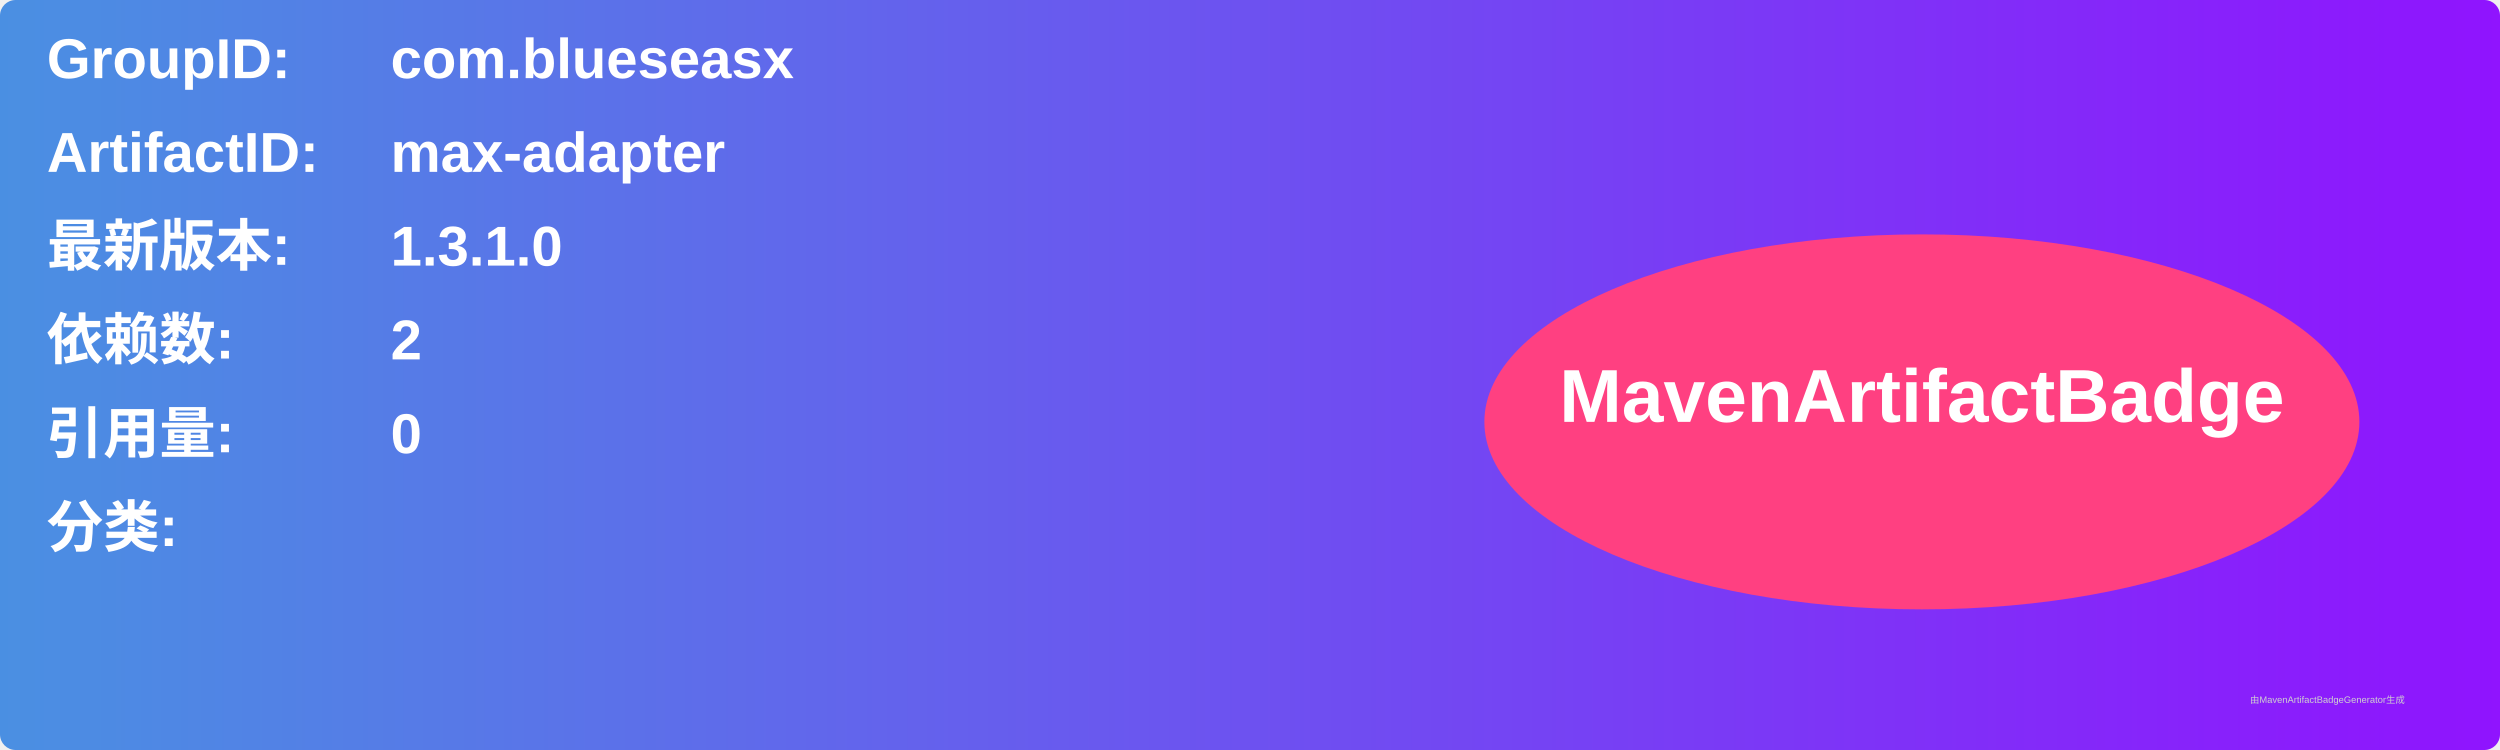
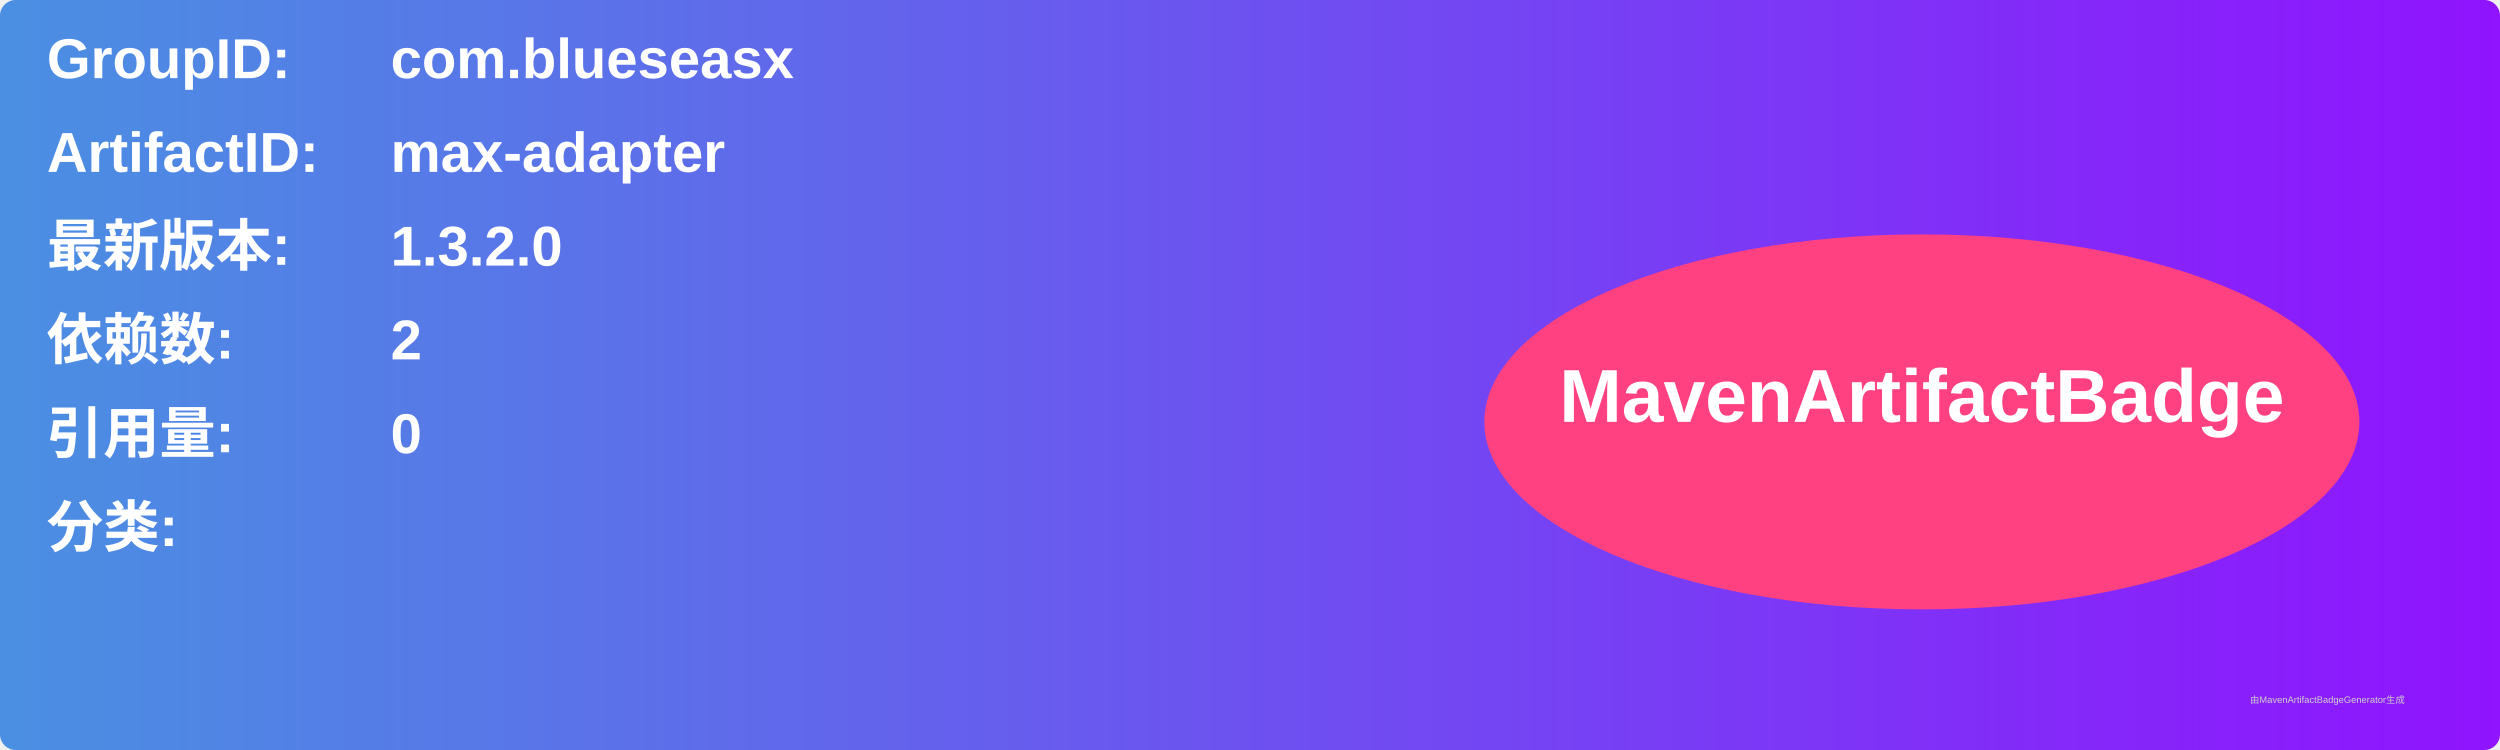
<svg xmlns="http://www.w3.org/2000/svg" width="800" height="240" viewBox="0 0 800 240">
  <linearGradient id="grad" x1="0%" y1="0%" x2="100%" y2="0%">
    <stop offset="0%" stop-color="#4a90e2" />
    <stop offset="100%" stop-color="#9013fe" />
  </linearGradient>
  <rect width="100%" height="100%" rx="5" ry="5" fill="url(#grad)" />
  <g transform="translate(15, 15)">
    <text x="0" y="10" font-family="Arial" font-size="18" fill="white" font-weight="bold" width="260">GroupID:</text>
    <text x="110" y="10" font-family="Arial" font-size="18" fill="white" font-weight="bold" width="460">com.blueseasx</text>
    <text x="0" y="40" font-family="Arial" font-size="18" fill="white" font-weight="bold" width="260">ArtifactID:</text>
    <text x="110" y="40" font-family="Arial" font-size="18" fill="white" font-weight="bold" width="460">max-adapter</text>
    <text x="0" y="70" font-family="Arial" font-size="18" fill="white" font-weight="bold">最新版本:</text>
    <text x="110" y="70" font-family="Arial" font-size="18" fill="white" font-weight="bold">
-       <tspan font-weight="bold">1.3.1.0</tspan>
+       <tspan font-weight="bold">1.3.2.0</tspan>
    </text>
    <text x="0" y="100" font-family="Arial" font-size="18" fill="white" font-weight="bold">依赖数: </text>
    <text x="110" y="100" font-family="Arial" font-size="18" fill="white">
      <tspan font-weight="bold">2</tspan>
    </text>
    <text x="0" y="130" font-family="Arial" font-size="18" fill="white" font-weight="bold">引用量: </text>
    <text x="110" y="130" font-family="Arial" font-size="18" fill="white">
      <tspan font-weight="bold">0</tspan>
    </text>
    <text x="0" y="160" font-family="Arial" font-size="18" fill="white" font-weight="bold">分类:</text>
    <text x="10" y="190" font-family="Arial" font-size="10" fill="white">
      <tspan font-weight="bold" />
    </text>
    <ellipse cx="600" cy="120" rx="140" ry="60" fill="#ff4081" />
    <text x="600" y="120" text-anchor="middle" font-family="Arial" font-size="24" fill="white" font-weight="bold">MavenArtifactBadge</text>
  </g>
  <text x="720" y="225" font-family="Arial" font-size="3" fill="#d0d0d0">由MavenArtifactBadgeGenerator生成</text>
</svg>
